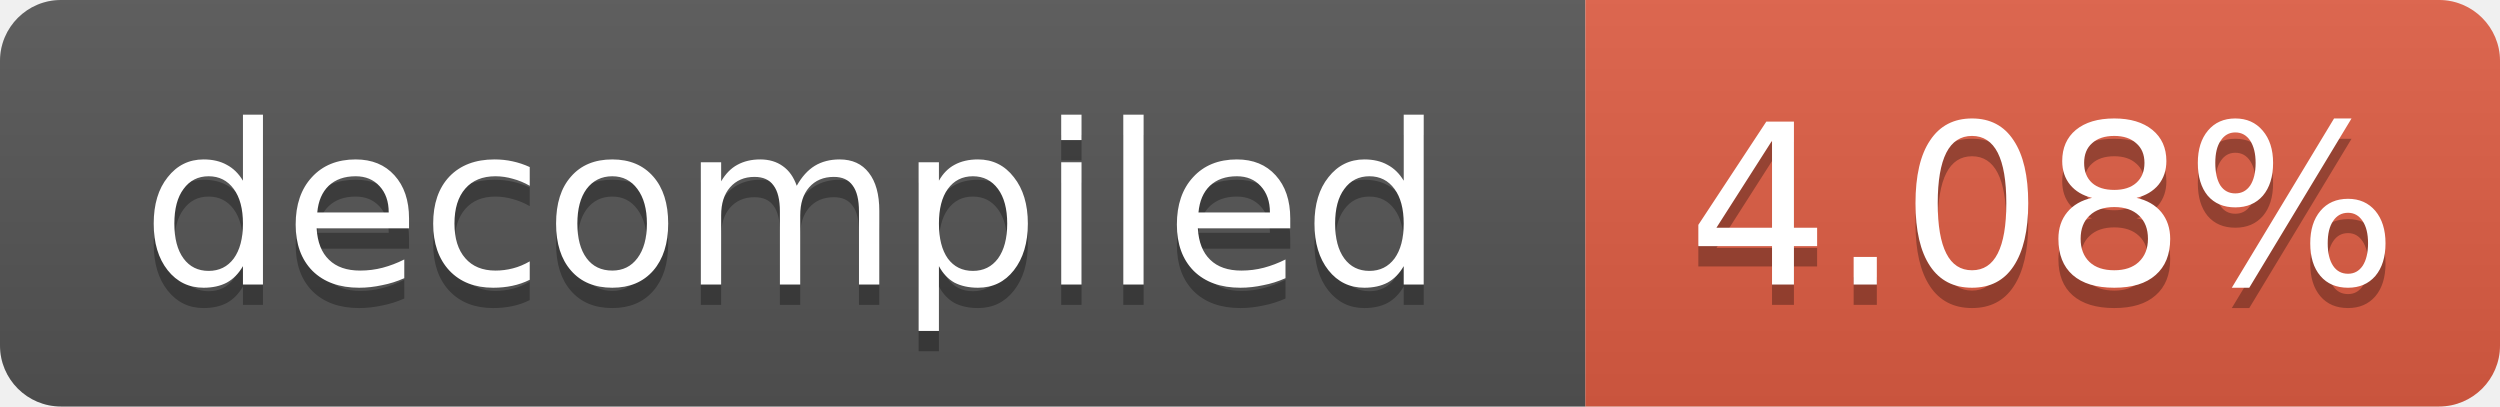
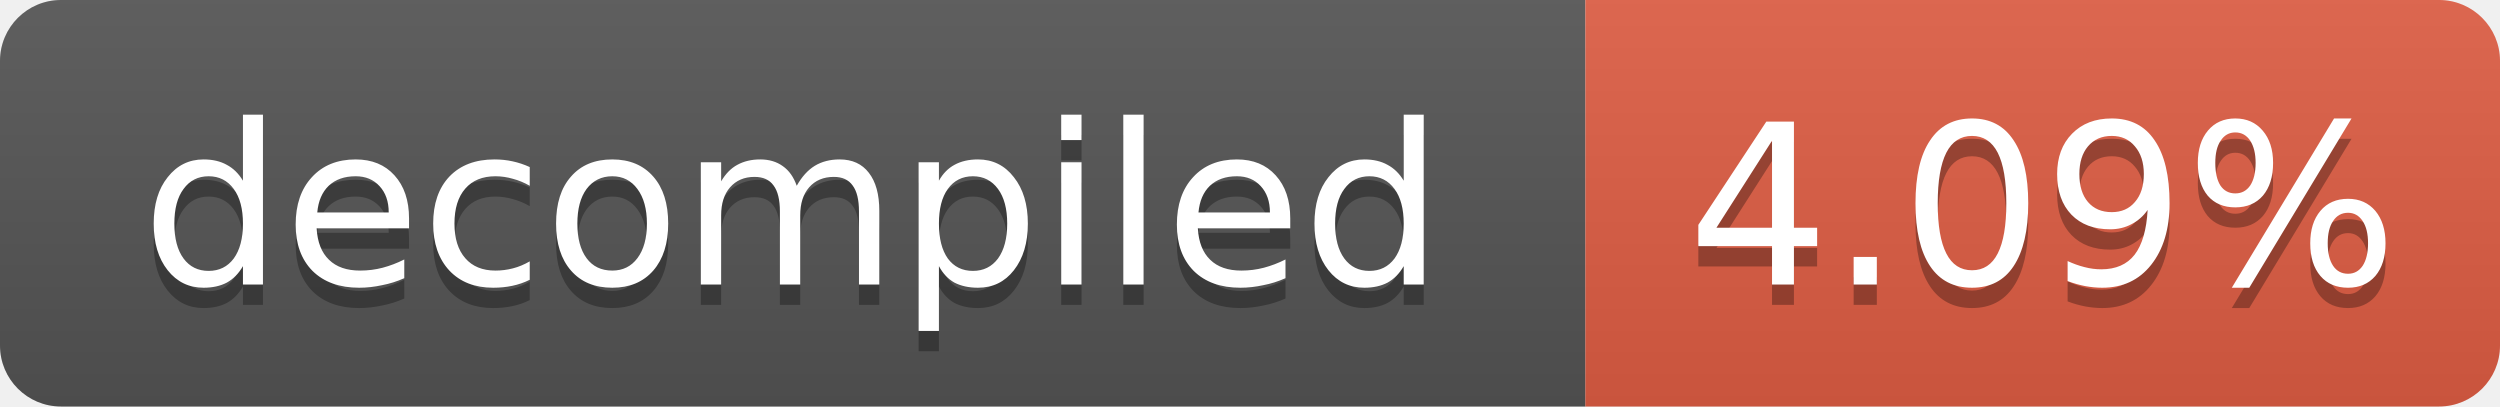
- <svg xmlns="http://www.w3.org/2000/svg" width="123" height="20" role="img" aria-label="decompiled: 4.08%">
+ <svg xmlns="http://www.w3.org/2000/svg" width="123" height="20" role="img" aria-label="decompiled: 4.09%">
  <linearGradient id="s" x2="0" y2="100%">
    <stop offset="0" stop-color="#bbb" stop-opacity=".1" />
    <stop offset="1" stop-opacity=".1" />
  </linearGradient>
  <clipPath id="r">
    <rect width="123" height="20" rx="3" fill="#fff" />
  </clipPath>
  <g clip-path="url(#r)">
    <rect width="78" height="20" fill="#555" />
    <rect x="78" width="45" height="20" fill="#e05d44" />
    <rect width="123" height="20" fill="url(#s)" />
  </g>
  <g fill="#fff" text-anchor="middle" font-family="Verdana,Geneva,DejaVu Sans,sans-serif" font-size="11">
    <text x="39.0" y="15" fill="#010101" fill-opacity=".3">decompiled</text>
    <text x="39.0" y="14">decompiled</text>
-     <text x="100.5" y="15" fill="#010101" fill-opacity=".3">4.08%</text>
-     <text x="100.5" y="14">4.08%</text>
+     <text x="100.5" y="15" fill="#010101" fill-opacity=".3">4.09%</text>
+     <text x="100.5" y="14">4.09%</text>
  </g>
</svg>
